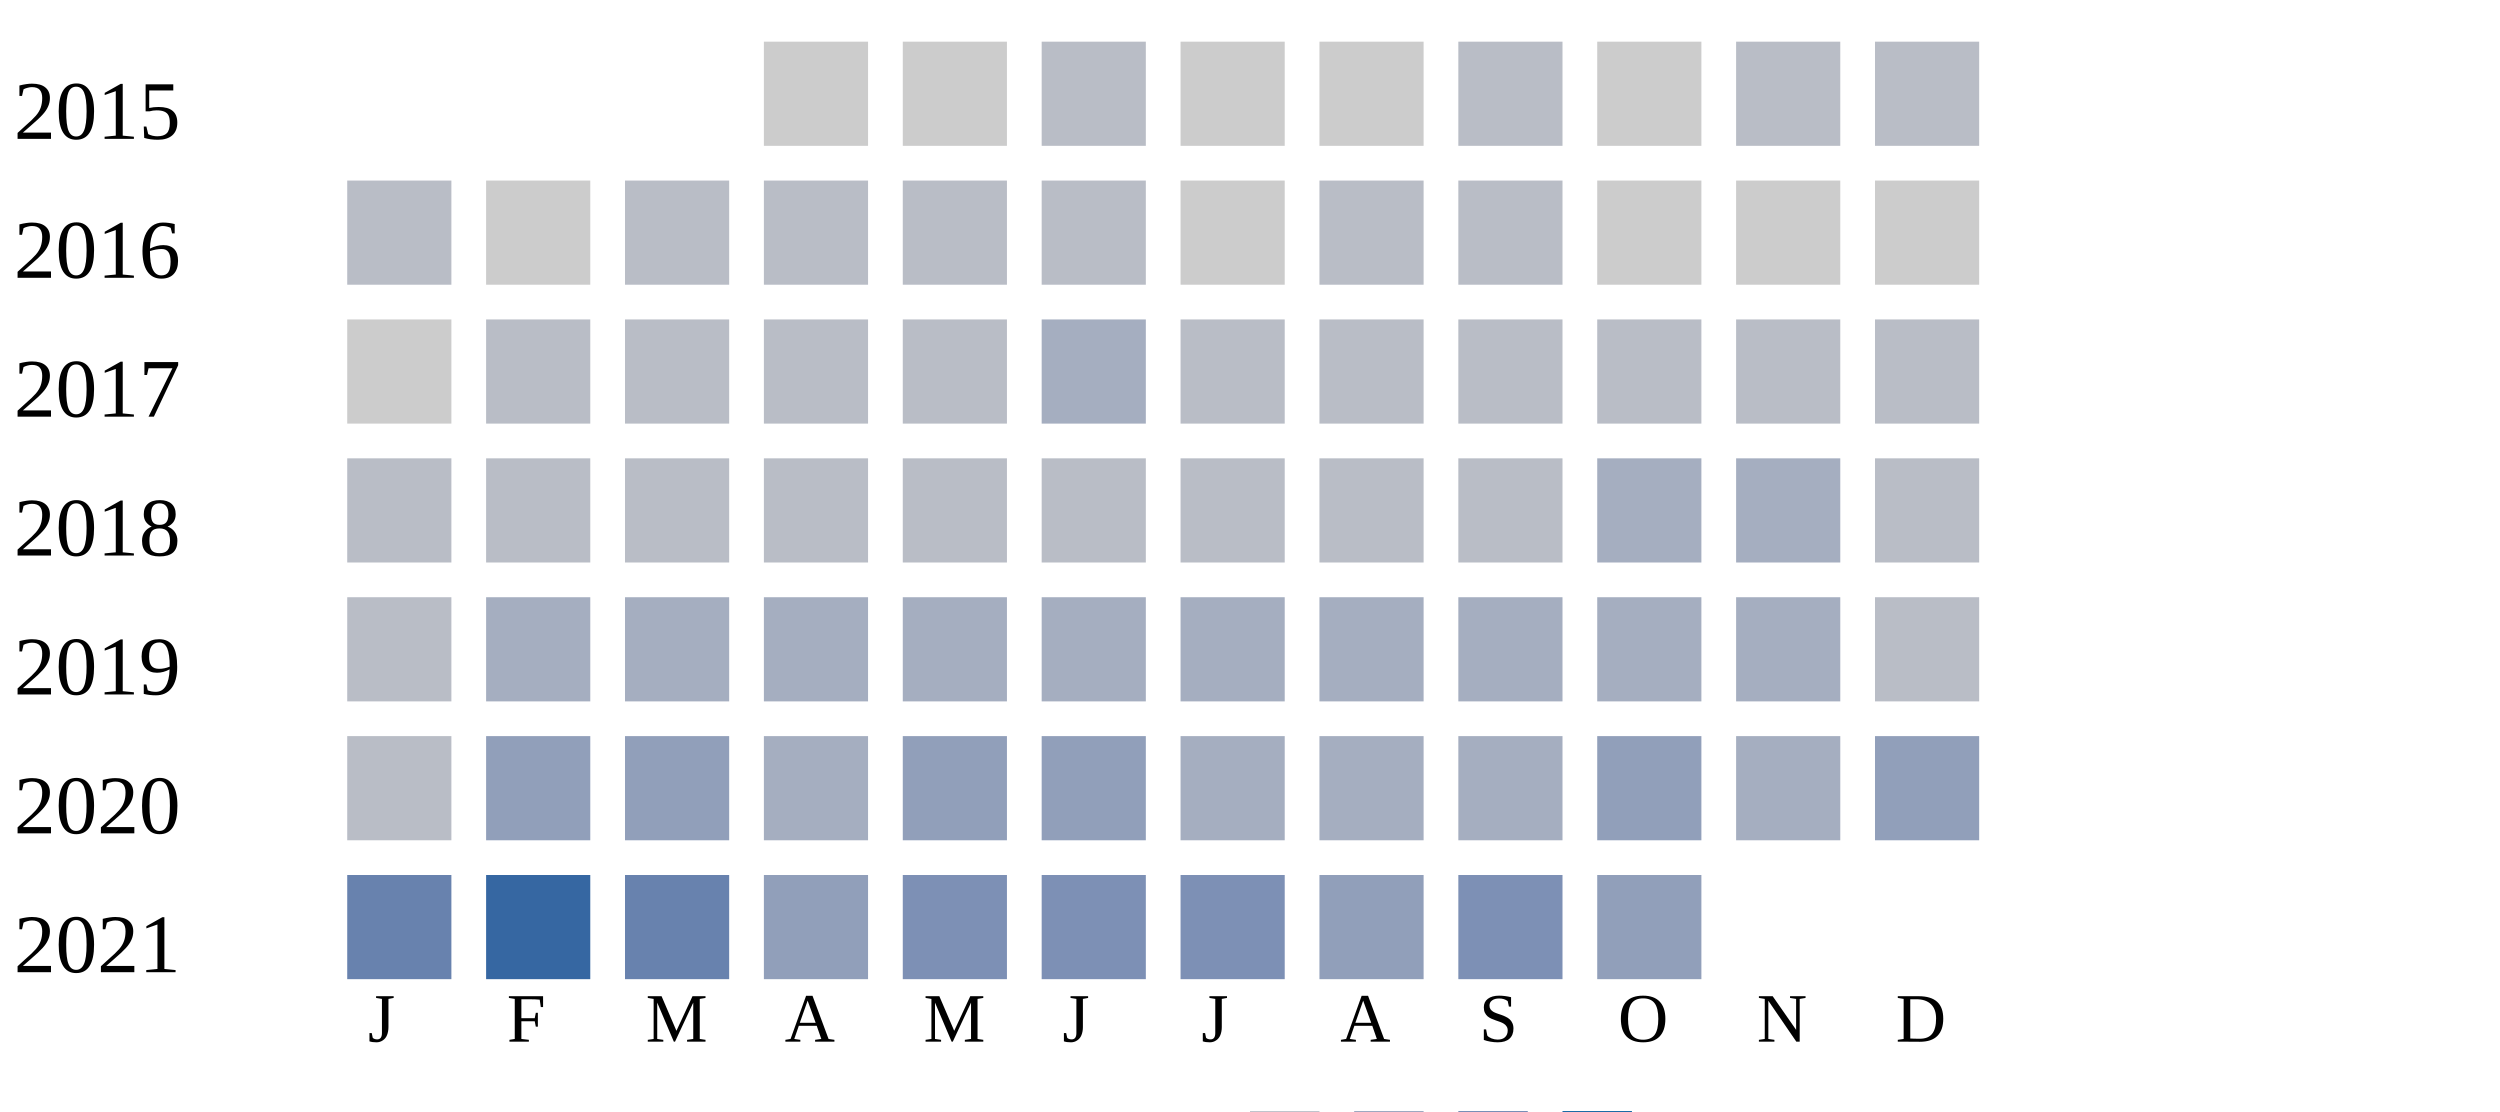
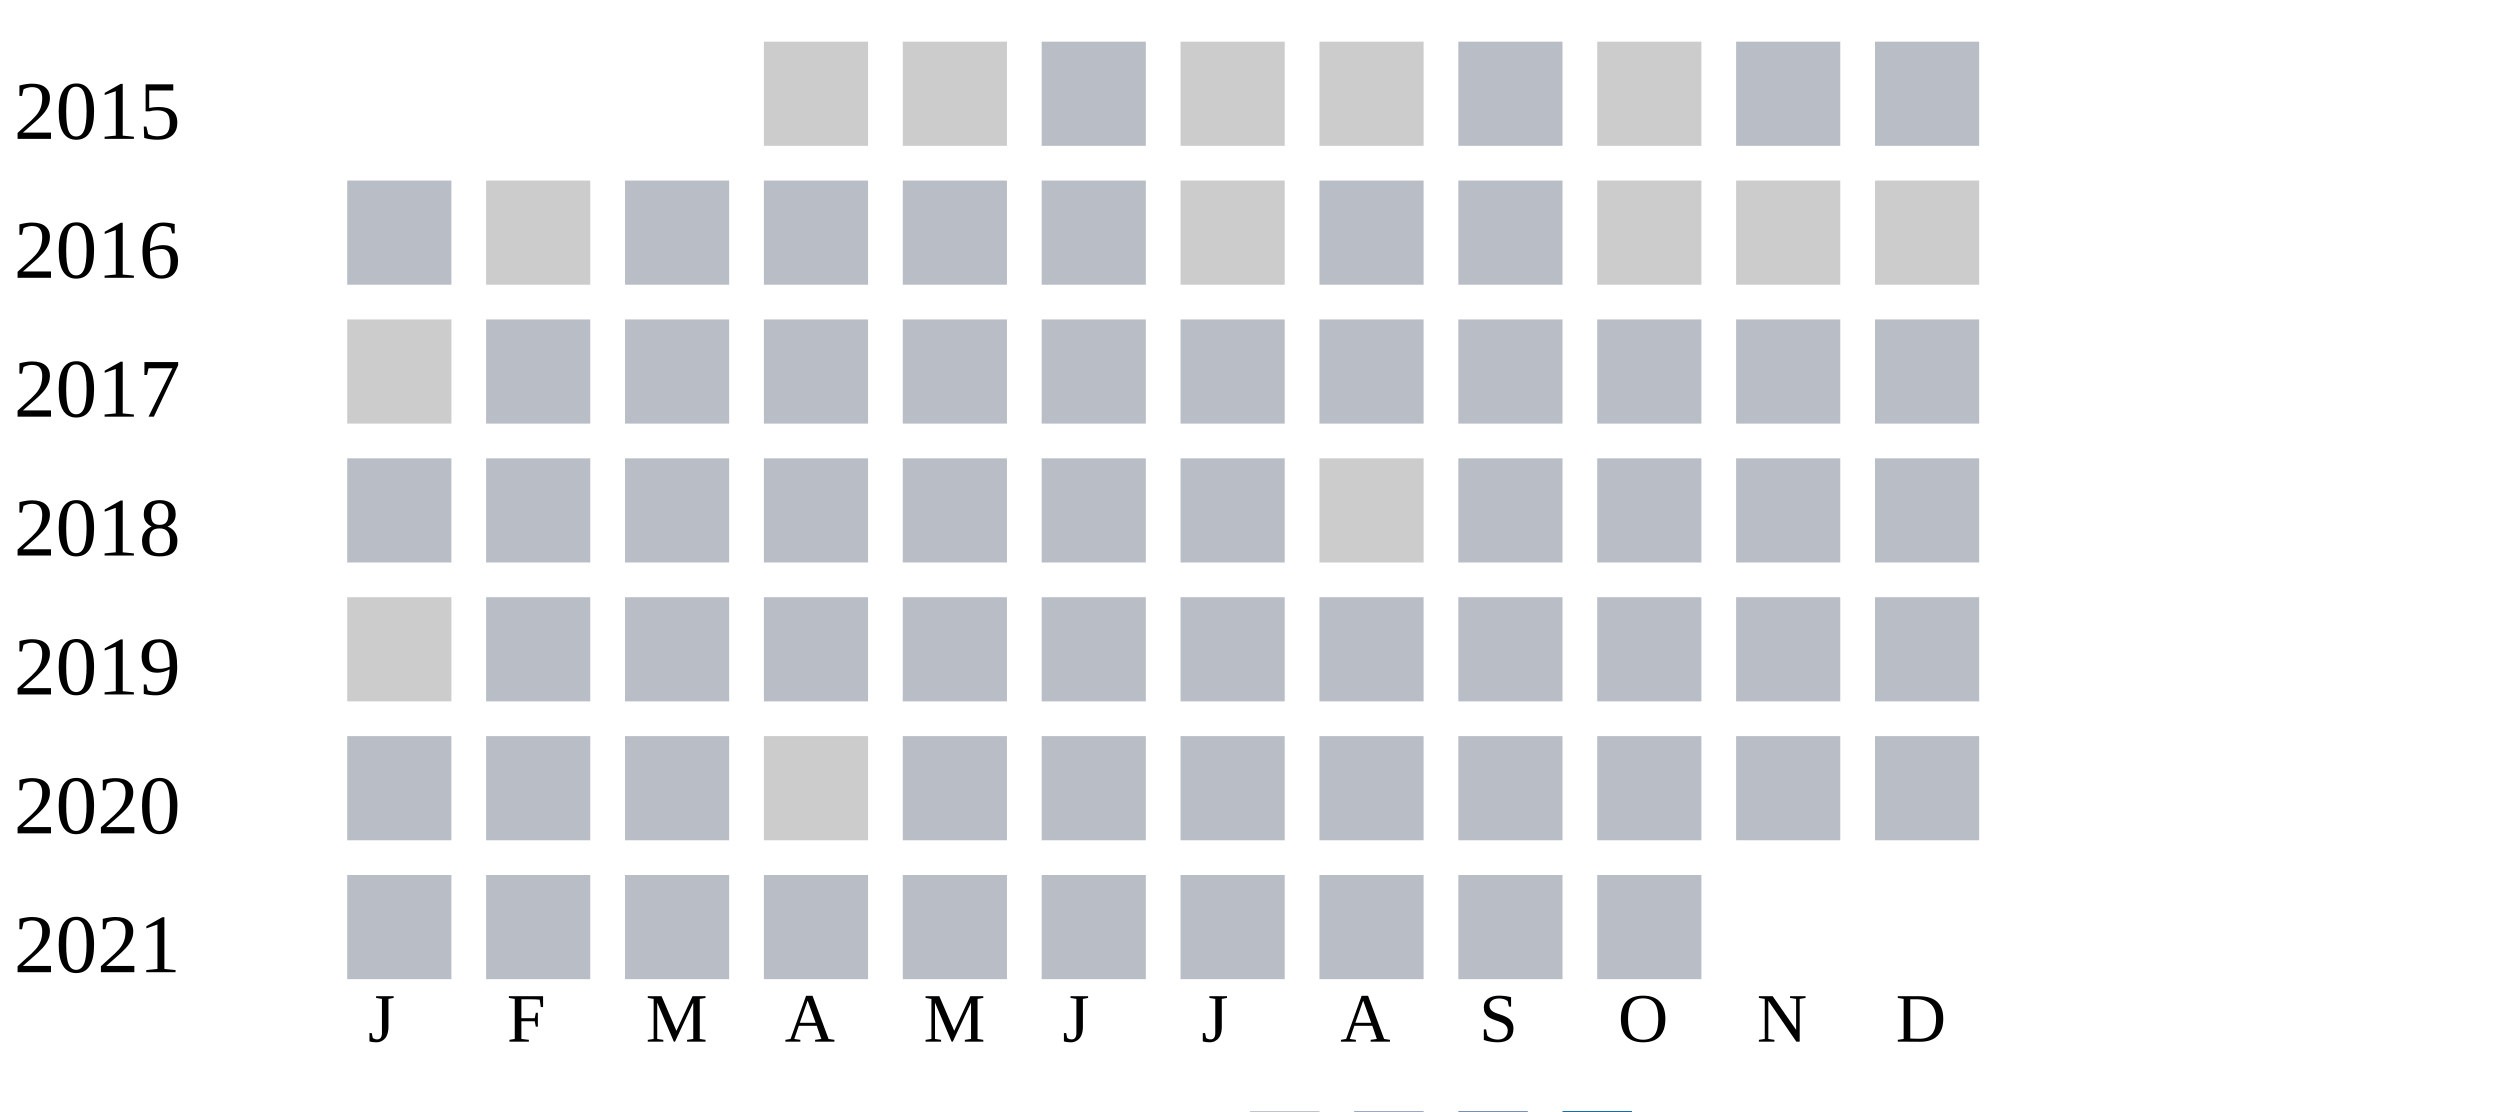
<svg xmlns="http://www.w3.org/2000/svg" width="360" height="160">
  <g transform="translate(0 0)">
    <text x="2" y="20">2015</text>
    <rect x="110" y="6" width="15" height="15" fill="#cccccc" />
    <rect x="130" y="6" width="15" height="15" fill="#cccccc" />
    <rect x="150" y="6" width="15" height="15" fill="#b9bdc6" />
    <rect x="170" y="6" width="15" height="15" fill="#cccccc" />
    <rect x="190" y="6" width="15" height="15" fill="#cccccc" />
    <rect x="210" y="6" width="15" height="15" fill="#b9bdc6" />
    <rect x="230" y="6" width="15" height="15" fill="#cccccc" />
    <rect x="250" y="6" width="15" height="15" fill="#b9bdc6" />
    <rect x="270" y="6" width="15" height="15" fill="#b9bdc6" />
  </g>
  <g transform="translate(0 20)">
    <text x="2" y="20">2016</text>
    <rect x="50" y="6" width="15" height="15" fill="#b9bdc6" />
    <rect x="70" y="6" width="15" height="15" fill="#cccccc" />
    <rect x="90" y="6" width="15" height="15" fill="#b9bdc6" />
    <rect x="110" y="6" width="15" height="15" fill="#b9bdc6" />
    <rect x="130" y="6" width="15" height="15" fill="#b9bdc6" />
    <rect x="150" y="6" width="15" height="15" fill="#b9bdc6" />
    <rect x="170" y="6" width="15" height="15" fill="#cccccc" />
    <rect x="190" y="6" width="15" height="15" fill="#b9bdc6" />
    <rect x="210" y="6" width="15" height="15" fill="#b9bdc6" />
    <rect x="230" y="6" width="15" height="15" fill="#cccccc" />
    <rect x="250" y="6" width="15" height="15" fill="#cccccc" />
    <rect x="270" y="6" width="15" height="15" fill="#cccccc" />
  </g>
  <g transform="translate(0 40)">
    <text x="2" y="20">2017</text>
    <rect x="50" y="6" width="15" height="15" fill="#cccccc" />
    <rect x="70" y="6" width="15" height="15" fill="#b9bdc6" />
    <rect x="90" y="6" width="15" height="15" fill="#b9bdc6" />
    <rect x="110" y="6" width="15" height="15" fill="#b9bdc6" />
    <rect x="130" y="6" width="15" height="15" fill="#b9bdc6" />
-     <rect x="150" y="6" width="15" height="15" fill="#a5aec0" />
+     <rect x="150" y="6" width="15" height="15" fill="#b9bdc6" />
    <rect x="170" y="6" width="15" height="15" fill="#b9bdc6" />
    <rect x="190" y="6" width="15" height="15" fill="#b9bdc6" />
    <rect x="210" y="6" width="15" height="15" fill="#b9bdc6" />
    <rect x="230" y="6" width="15" height="15" fill="#b9bdc6" />
    <rect x="250" y="6" width="15" height="15" fill="#b9bdc6" />
    <rect x="270" y="6" width="15" height="15" fill="#b9bdc6" />
  </g>
  <g transform="translate(0 60)">
    <text x="2" y="20">2018</text>
    <rect x="50" y="6" width="15" height="15" fill="#b9bdc6" />
    <rect x="70" y="6" width="15" height="15" fill="#b9bdc6" />
    <rect x="90" y="6" width="15" height="15" fill="#b9bdc6" />
    <rect x="110" y="6" width="15" height="15" fill="#b9bdc6" />
    <rect x="130" y="6" width="15" height="15" fill="#b9bdc6" />
    <rect x="150" y="6" width="15" height="15" fill="#b9bdc6" />
    <rect x="170" y="6" width="15" height="15" fill="#b9bdc6" />
-     <rect x="190" y="6" width="15" height="15" fill="#b9bdc6" />
+     <rect x="190" y="6" width="15" height="15" fill="#cccccc" />
    <rect x="210" y="6" width="15" height="15" fill="#b9bdc6" />
-     <rect x="230" y="6" width="15" height="15" fill="#a5aec0" />
-     <rect x="250" y="6" width="15" height="15" fill="#a5aec0" />
+     <rect x="230" y="6" width="15" height="15" fill="#b9bdc6" />
+     <rect x="250" y="6" width="15" height="15" fill="#b9bdc6" />
    <rect x="270" y="6" width="15" height="15" fill="#b9bdc6" />
  </g>
  <g transform="translate(0 80)">
    <text x="2" y="20">2019</text>
-     <rect x="50" y="6" width="15" height="15" fill="#b9bdc6" />
-     <rect x="70" y="6" width="15" height="15" fill="#a5aec0" />
-     <rect x="90" y="6" width="15" height="15" fill="#a5aec0" />
-     <rect x="110" y="6" width="15" height="15" fill="#a5aec0" />
-     <rect x="130" y="6" width="15" height="15" fill="#a5aec0" />
-     <rect x="150" y="6" width="15" height="15" fill="#a5aec0" />
-     <rect x="170" y="6" width="15" height="15" fill="#a5aec0" />
-     <rect x="190" y="6" width="15" height="15" fill="#a5aec0" />
-     <rect x="210" y="6" width="15" height="15" fill="#a5aec0" />
-     <rect x="230" y="6" width="15" height="15" fill="#a5aec0" />
-     <rect x="250" y="6" width="15" height="15" fill="#a5aec0" />
+     <rect x="50" y="6" width="15" height="15" fill="#cccccc" />
+     <rect x="70" y="6" width="15" height="15" fill="#b9bdc6" />
+     <rect x="90" y="6" width="15" height="15" fill="#b9bdc6" />
+     <rect x="110" y="6" width="15" height="15" fill="#b9bdc6" />
+     <rect x="130" y="6" width="15" height="15" fill="#b9bdc6" />
+     <rect x="150" y="6" width="15" height="15" fill="#b9bdc6" />
+     <rect x="170" y="6" width="15" height="15" fill="#b9bdc6" />
+     <rect x="190" y="6" width="15" height="15" fill="#b9bdc6" />
+     <rect x="210" y="6" width="15" height="15" fill="#b9bdc6" />
+     <rect x="230" y="6" width="15" height="15" fill="#b9bdc6" />
+     <rect x="250" y="6" width="15" height="15" fill="#b9bdc6" />
    <rect x="270" y="6" width="15" height="15" fill="#b9bdc6" />
  </g>
  <g transform="translate(0 100)">
    <text x="2" y="20">2020</text>
    <rect x="50" y="6" width="15" height="15" fill="#b9bdc6" />
-     <rect x="70" y="6" width="15" height="15" fill="#919fba" />
-     <rect x="90" y="6" width="15" height="15" fill="#919fba" />
-     <rect x="110" y="6" width="15" height="15" fill="#a5aec0" />
-     <rect x="130" y="6" width="15" height="15" fill="#919fba" />
-     <rect x="150" y="6" width="15" height="15" fill="#919fba" />
-     <rect x="170" y="6" width="15" height="15" fill="#a5aec0" />
-     <rect x="190" y="6" width="15" height="15" fill="#a5aec0" />
-     <rect x="210" y="6" width="15" height="15" fill="#a5aec0" />
-     <rect x="230" y="6" width="15" height="15" fill="#919fba" />
-     <rect x="250" y="6" width="15" height="15" fill="#a5aec0" />
-     <rect x="270" y="6" width="15" height="15" fill="#919fba" />
+     <rect x="70" y="6" width="15" height="15" fill="#b9bdc6" />
+     <rect x="90" y="6" width="15" height="15" fill="#b9bdc6" />
+     <rect x="110" y="6" width="15" height="15" fill="#cccccc" />
+     <rect x="130" y="6" width="15" height="15" fill="#b9bdc6" />
+     <rect x="150" y="6" width="15" height="15" fill="#b9bdc6" />
+     <rect x="170" y="6" width="15" height="15" fill="#b9bdc6" />
+     <rect x="190" y="6" width="15" height="15" fill="#b9bdc6" />
+     <rect x="210" y="6" width="15" height="15" fill="#b9bdc6" />
+     <rect x="230" y="6" width="15" height="15" fill="#b9bdc6" />
+     <rect x="250" y="6" width="15" height="15" fill="#b9bdc6" />
+     <rect x="270" y="6" width="15" height="15" fill="#b9bdc6" />
  </g>
  <g transform="translate(0 120)">
    <text x="2" y="20">2021</text>
-     <rect x="50" y="6" width="15" height="15" fill="#6882ae" />
-     <rect x="70" y="6" width="15" height="15" fill="#3667a2" />
-     <rect x="90" y="6" width="15" height="15" fill="#6882ae" />
-     <rect x="110" y="6" width="15" height="15" fill="#919fba" />
-     <rect x="130" y="6" width="15" height="15" fill="#7d90b5" />
-     <rect x="150" y="6" width="15" height="15" fill="#7d90b5" />
-     <rect x="170" y="6" width="15" height="15" fill="#7d90b5" />
-     <rect x="190" y="6" width="15" height="15" fill="#919fba" />
-     <rect x="210" y="6" width="15" height="15" fill="#7d90b5" />
-     <rect x="230" y="6" width="15" height="15" fill="#919fba" />
+     <rect x="50" y="6" width="15" height="15" fill="#b9bdc6" />
+     <rect x="70" y="6" width="15" height="15" fill="#b9bdc6" />
+     <rect x="90" y="6" width="15" height="15" fill="#b9bdc6" />
+     <rect x="110" y="6" width="15" height="15" fill="#b9bdc6" />
+     <rect x="130" y="6" width="15" height="15" fill="#b9bdc6" />
+     <rect x="150" y="6" width="15" height="15" fill="#b9bdc6" />
+     <rect x="170" y="6" width="15" height="15" fill="#b9bdc6" />
+     <rect x="190" y="6" width="15" height="15" fill="#b9bdc6" />
+     <rect x="210" y="6" width="15" height="15" fill="#b9bdc6" />
+     <rect x="230" y="6" width="15" height="15" fill="#b9bdc6" />
  </g>
  <text style="font-size: 10px; text-align: center" x="53" y="150">J</text>
  <text style="font-size: 10px; text-align: center" x="73" y="150">F</text>
  <text style="font-size: 10px; text-align: center" x="93" y="150">M</text>
  <text style="font-size: 10px; text-align: center" x="113" y="150">A</text>
  <text style="font-size: 10px; text-align: center" x="133" y="150">M</text>
  <text style="font-size: 10px; text-align: center" x="153" y="150">J</text>
  <text style="font-size: 10px; text-align: center" x="173" y="150">J</text>
  <text style="font-size: 10px; text-align: center" x="193" y="150">A</text>
  <text style="font-size: 10px; text-align: center" x="213" y="150">S</text>
  <text style="font-size: 10px; text-align: center" x="233" y="150">O</text>
  <text style="font-size: 10px; text-align: center" x="253" y="150">N</text>
  <text style="font-size: 10px; text-align: center" x="273" y="150">D</text>
  <text style="font-size: 10px;" x="155" y="169">Less</text>
  <rect fill="#b9bdc6" width="10" height="10" x="180" y="160" />
  <rect fill="#919fba" width="10" height="10" x="195" y="160" />
  <rect fill="#6882ae" width="10" height="10" x="210" y="160" />
  <rect fill="#005a9c" width="10" height="10" x="225" y="160" />
  <text x="240" y="169" style="font-size: 10px;">More</text>
</svg>
